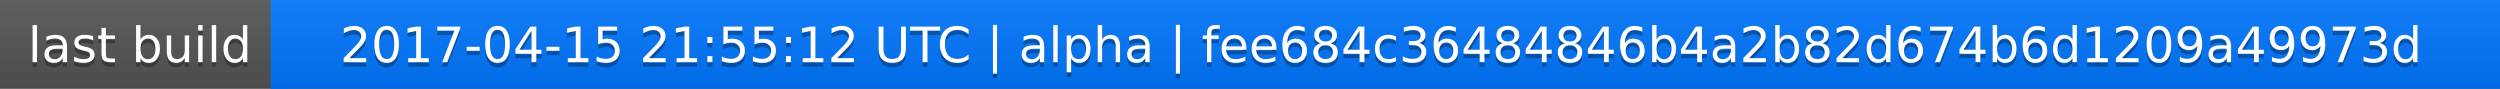
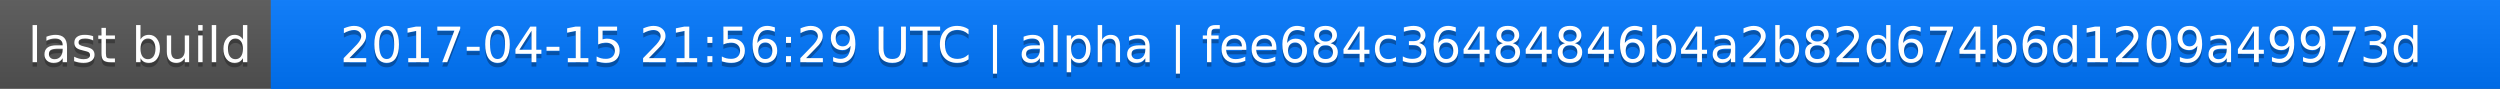
<svg xmlns="http://www.w3.org/2000/svg" width="563" height="20">
  <linearGradient id="a" x2="0" y2="100%">
    <stop offset="0" stop-color="#bbb" stop-opacity=".1" />
    <stop offset="1" stop-opacity=".1" />
  </linearGradient>
  <rect rx="0" width="563" height="20" fill="#555" />
  <rect rx="0" x="61" width="502" height="20" fill="#07f" />
  <path fill="#07f" d="M61 0h4v20h-4z" />
  <rect rx="0" width="563" height="20" fill="url(#a)" />
  <g fill="#fff" text-anchor="middle" font-family="DejaVu Sans,Verdana,Geneva,sans-serif" font-size="11">
    <text x="31.5" y="15" fill="#010101" fill-opacity=".3">last build</text>
    <text x="31.5" y="14">last build</text>
-     <text x="311" y="15" fill="#010101" fill-opacity=".3">2017-04-15 21:55:12 UTC | alpha | fee684c36484846b4a2b82d674b6d1209a49973d</text>
-     <text x="311" y="14">2017-04-15 21:55:12 UTC | alpha | fee684c36484846b4a2b82d674b6d1209a49973d</text>
+     <text x="311" y="15" fill="#010101" fill-opacity=".3">2017-04-15 21:56:29 UTC | alpha | fee684c36484846b4a2b82d674b6d1209a49973d</text>
+     <text x="311" y="14">2017-04-15 21:56:29 UTC | alpha | fee684c36484846b4a2b82d674b6d1209a49973d</text>
  </g>
</svg>
